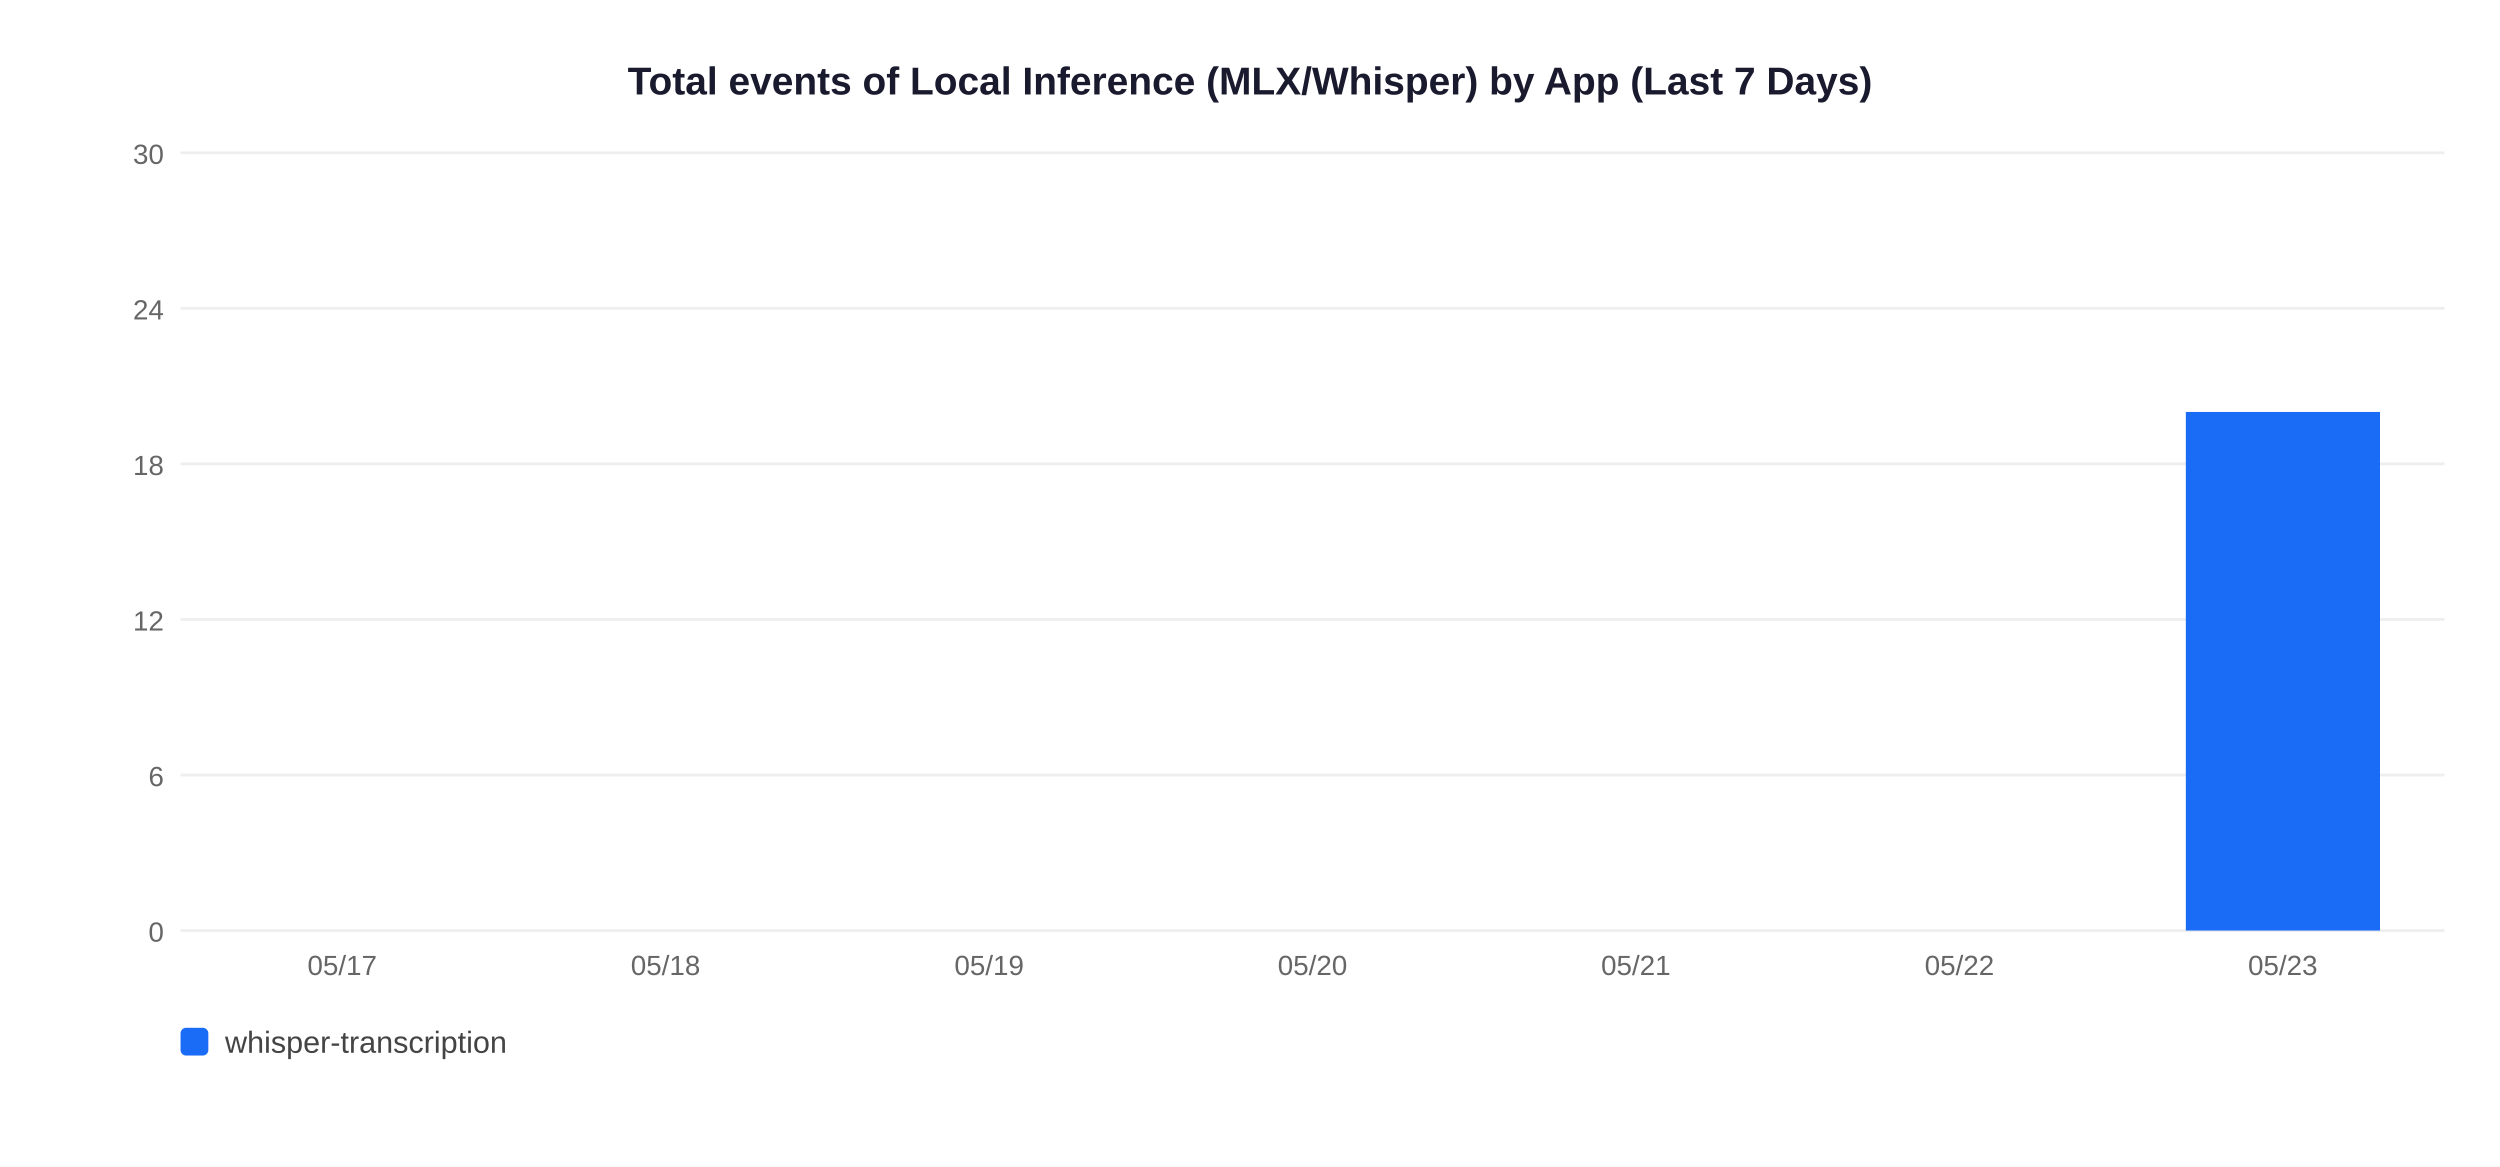
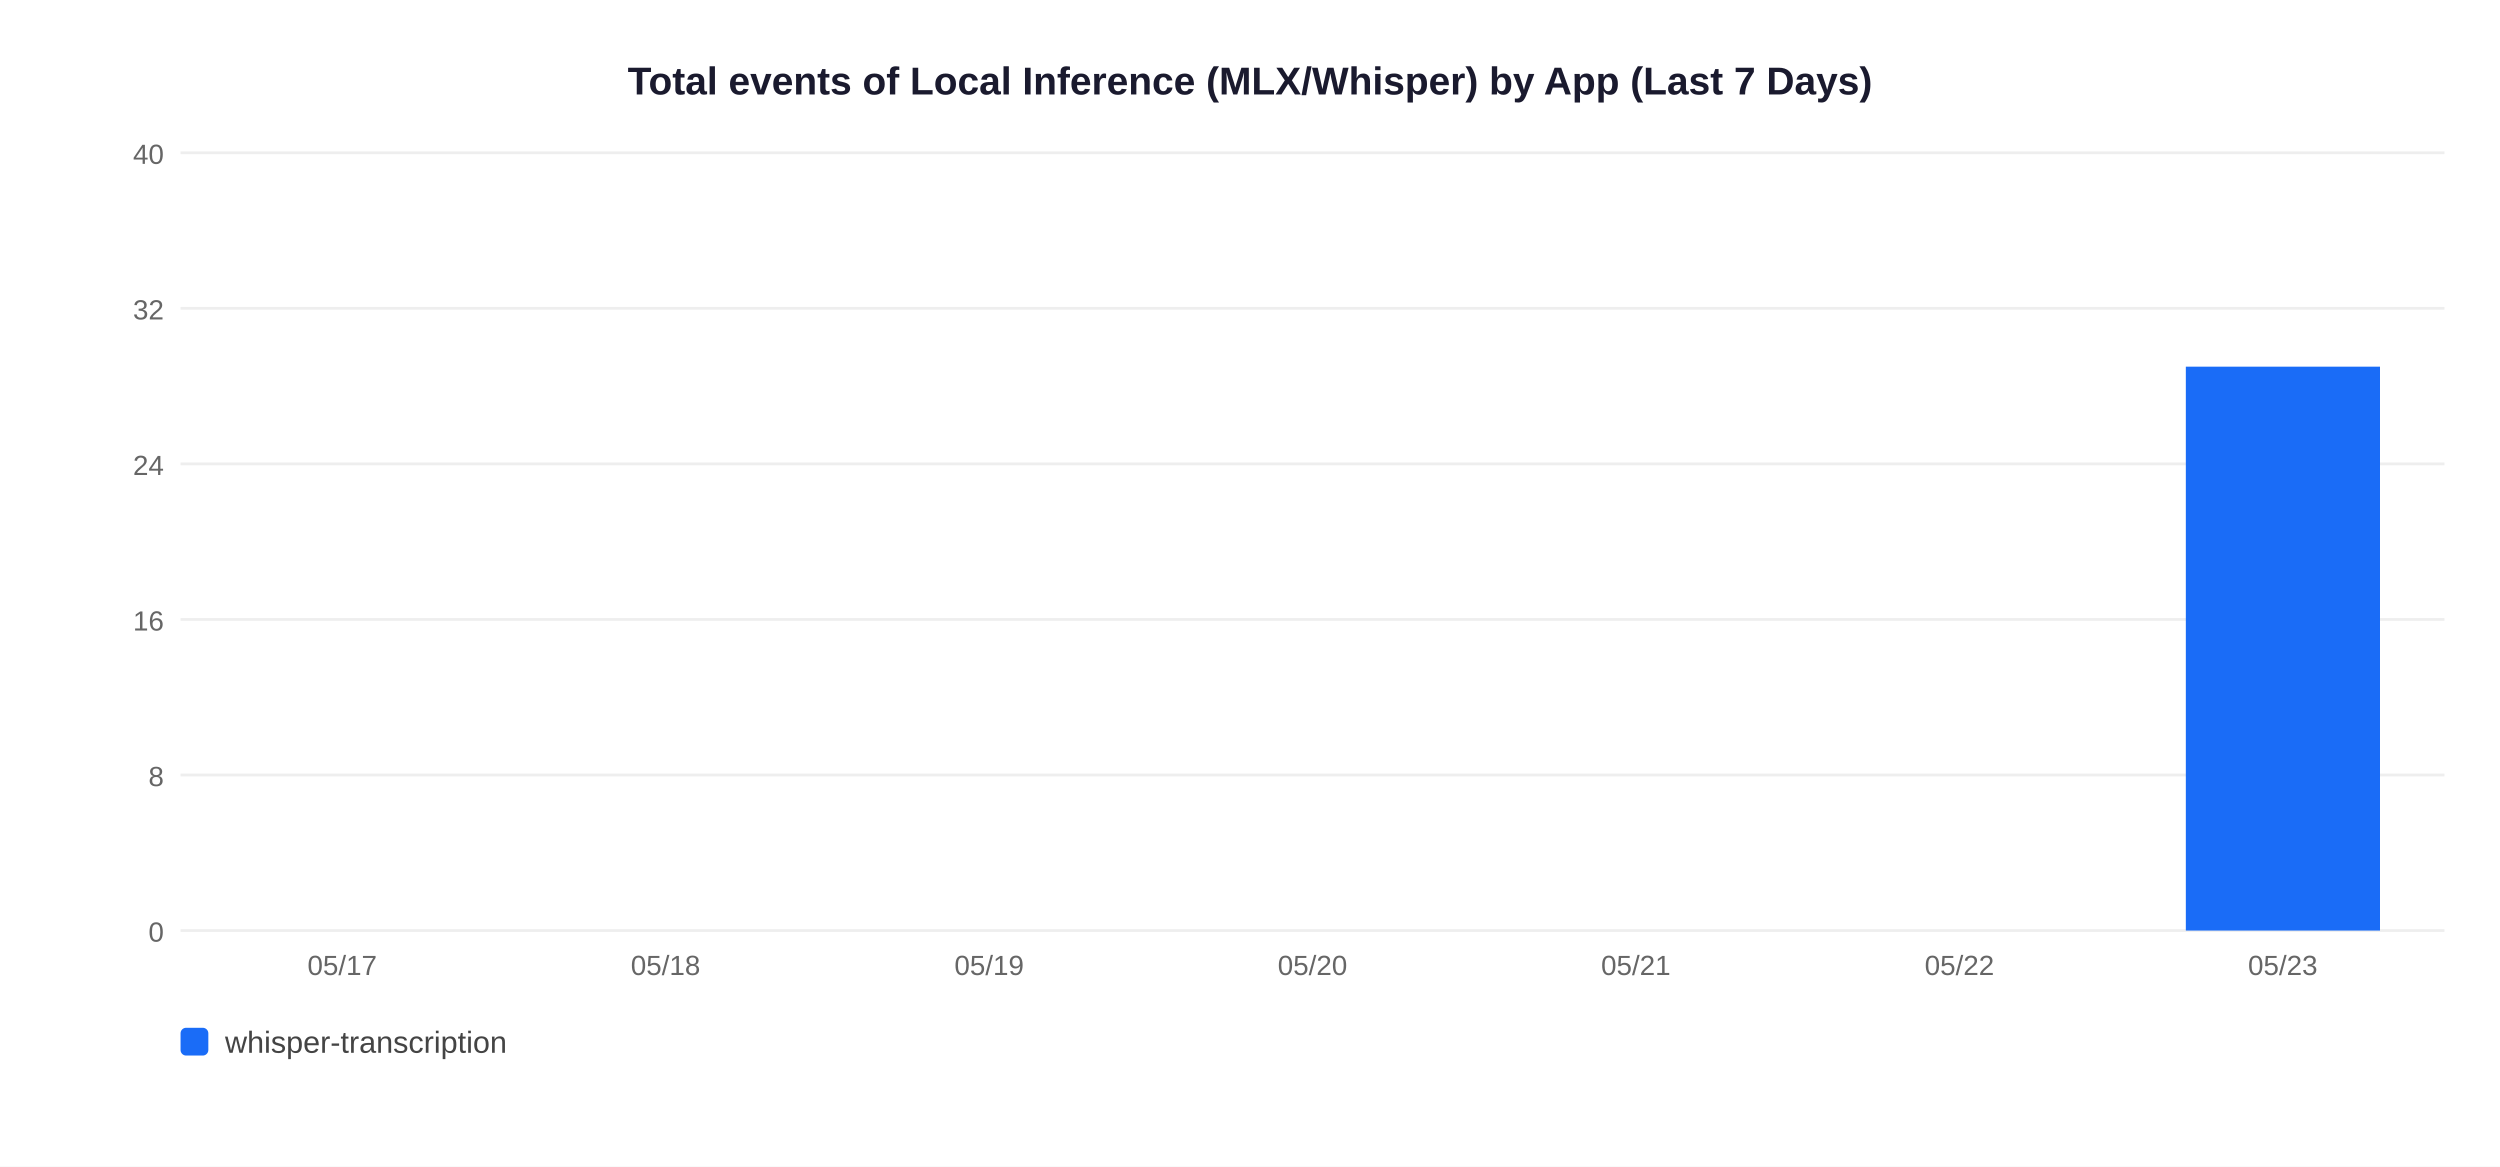
<svg xmlns="http://www.w3.org/2000/svg" width="900" height="420">
  <rect width="900" height="420" fill="white" />
  <text x="450" y="34" text-anchor="middle" font-size="14" font-weight="bold" font-family="Arial,sans-serif" fill="#1a1a2e">Total events of Local Inference (MLX/Whisper) by App (Last 7 Days)</text>
  <line x1="65" y1="335" x2="880" y2="335" stroke="#EEEEEE" stroke-width="1" />
  <text x="59" y="339" text-anchor="end" font-size="10" font-family="Arial,sans-serif" fill="#666">0</text>
  <line x1="65" y1="279" x2="880" y2="279" stroke="#EEEEEE" stroke-width="1" />
-   <text x="59" y="283" text-anchor="end" font-size="10" font-family="Arial,sans-serif" fill="#666">6</text>
+   <text x="59" y="283" text-anchor="end" font-size="10" font-family="Arial,sans-serif" fill="#666">8</text>
  <line x1="65" y1="223" x2="880" y2="223" stroke="#EEEEEE" stroke-width="1" />
-   <text x="59" y="227" text-anchor="end" font-size="10" font-family="Arial,sans-serif" fill="#666">12</text>
+   <text x="59" y="227" text-anchor="end" font-size="10" font-family="Arial,sans-serif" fill="#666">16</text>
  <line x1="65" y1="167" x2="880" y2="167" stroke="#EEEEEE" stroke-width="1" />
-   <text x="59" y="171" text-anchor="end" font-size="10" font-family="Arial,sans-serif" fill="#666">18</text>
+   <text x="59" y="171" text-anchor="end" font-size="10" font-family="Arial,sans-serif" fill="#666">24</text>
  <line x1="65" y1="111" x2="880" y2="111" stroke="#EEEEEE" stroke-width="1" />
-   <text x="59" y="115" text-anchor="end" font-size="10" font-family="Arial,sans-serif" fill="#666">24</text>
+   <text x="59" y="115" text-anchor="end" font-size="10" font-family="Arial,sans-serif" fill="#666">32</text>
  <line x1="65" y1="55" x2="880" y2="55" stroke="#EEEEEE" stroke-width="1" />
-   <text x="59" y="59" text-anchor="end" font-size="10" font-family="Arial,sans-serif" fill="#666">30</text>
+   <text x="59" y="59" text-anchor="end" font-size="10" font-family="Arial,sans-serif" fill="#666">40</text>
  <text x="123.2" y="351" text-anchor="middle" font-size="10" font-family="Arial,sans-serif" fill="#666">05/17</text>
  <text x="239.6" y="351" text-anchor="middle" font-size="10" font-family="Arial,sans-serif" fill="#666">05/18</text>
  <text x="356.1" y="351" text-anchor="middle" font-size="10" font-family="Arial,sans-serif" fill="#666">05/19</text>
  <text x="472.5" y="351" text-anchor="middle" font-size="10" font-family="Arial,sans-serif" fill="#666">05/20</text>
  <text x="588.9" y="351" text-anchor="middle" font-size="10" font-family="Arial,sans-serif" fill="#666">05/21</text>
  <text x="705.4" y="351" text-anchor="middle" font-size="10" font-family="Arial,sans-serif" fill="#666">05/22</text>
-   <rect x="786.9" y="148.3" width="69.9" height="186.7" fill="#1A6CF7" />
+   <rect x="786.9" y="132.0" width="69.9" height="203.0" fill="#1A6CF7" />
  <text x="821.8" y="351" text-anchor="middle" font-size="10" font-family="Arial,sans-serif" fill="#666">05/23</text>
  <rect x="65" y="370" width="10" height="10" rx="2" fill="#1A6CF7" />
  <text x="81" y="379" font-size="11" font-family="Arial,sans-serif" fill="#444">whisper-transcription</text>
</svg>
